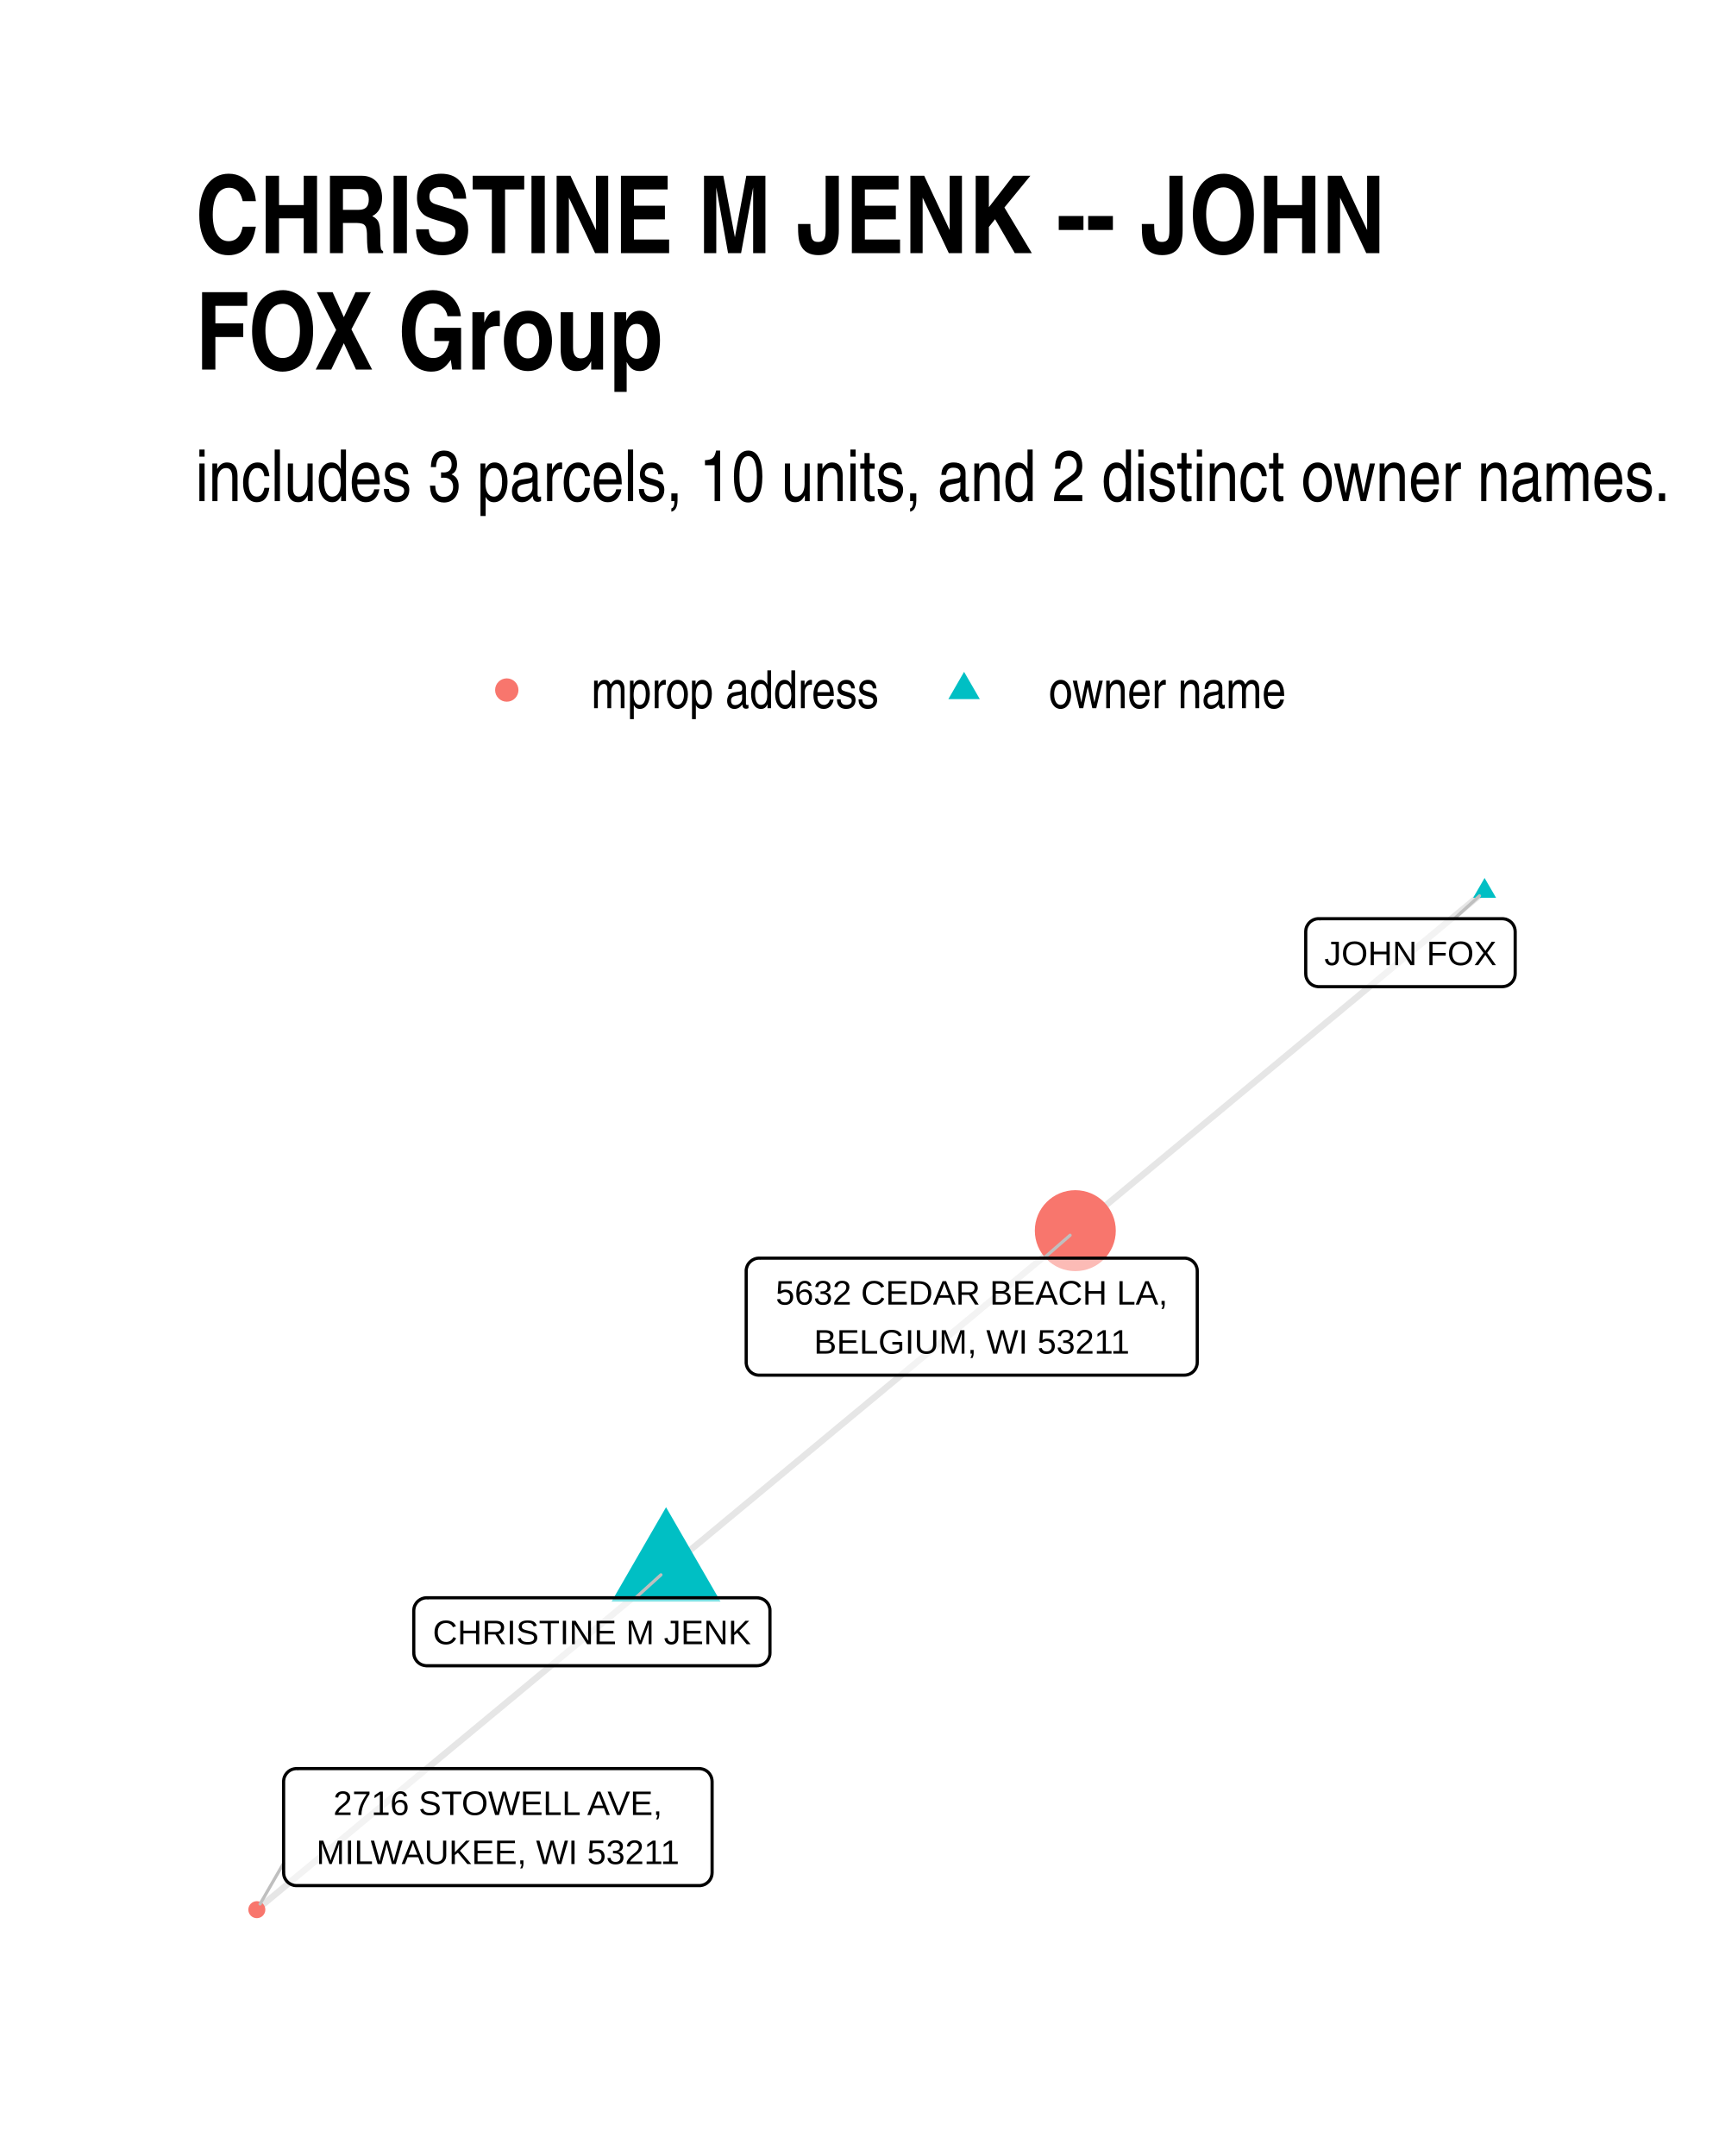
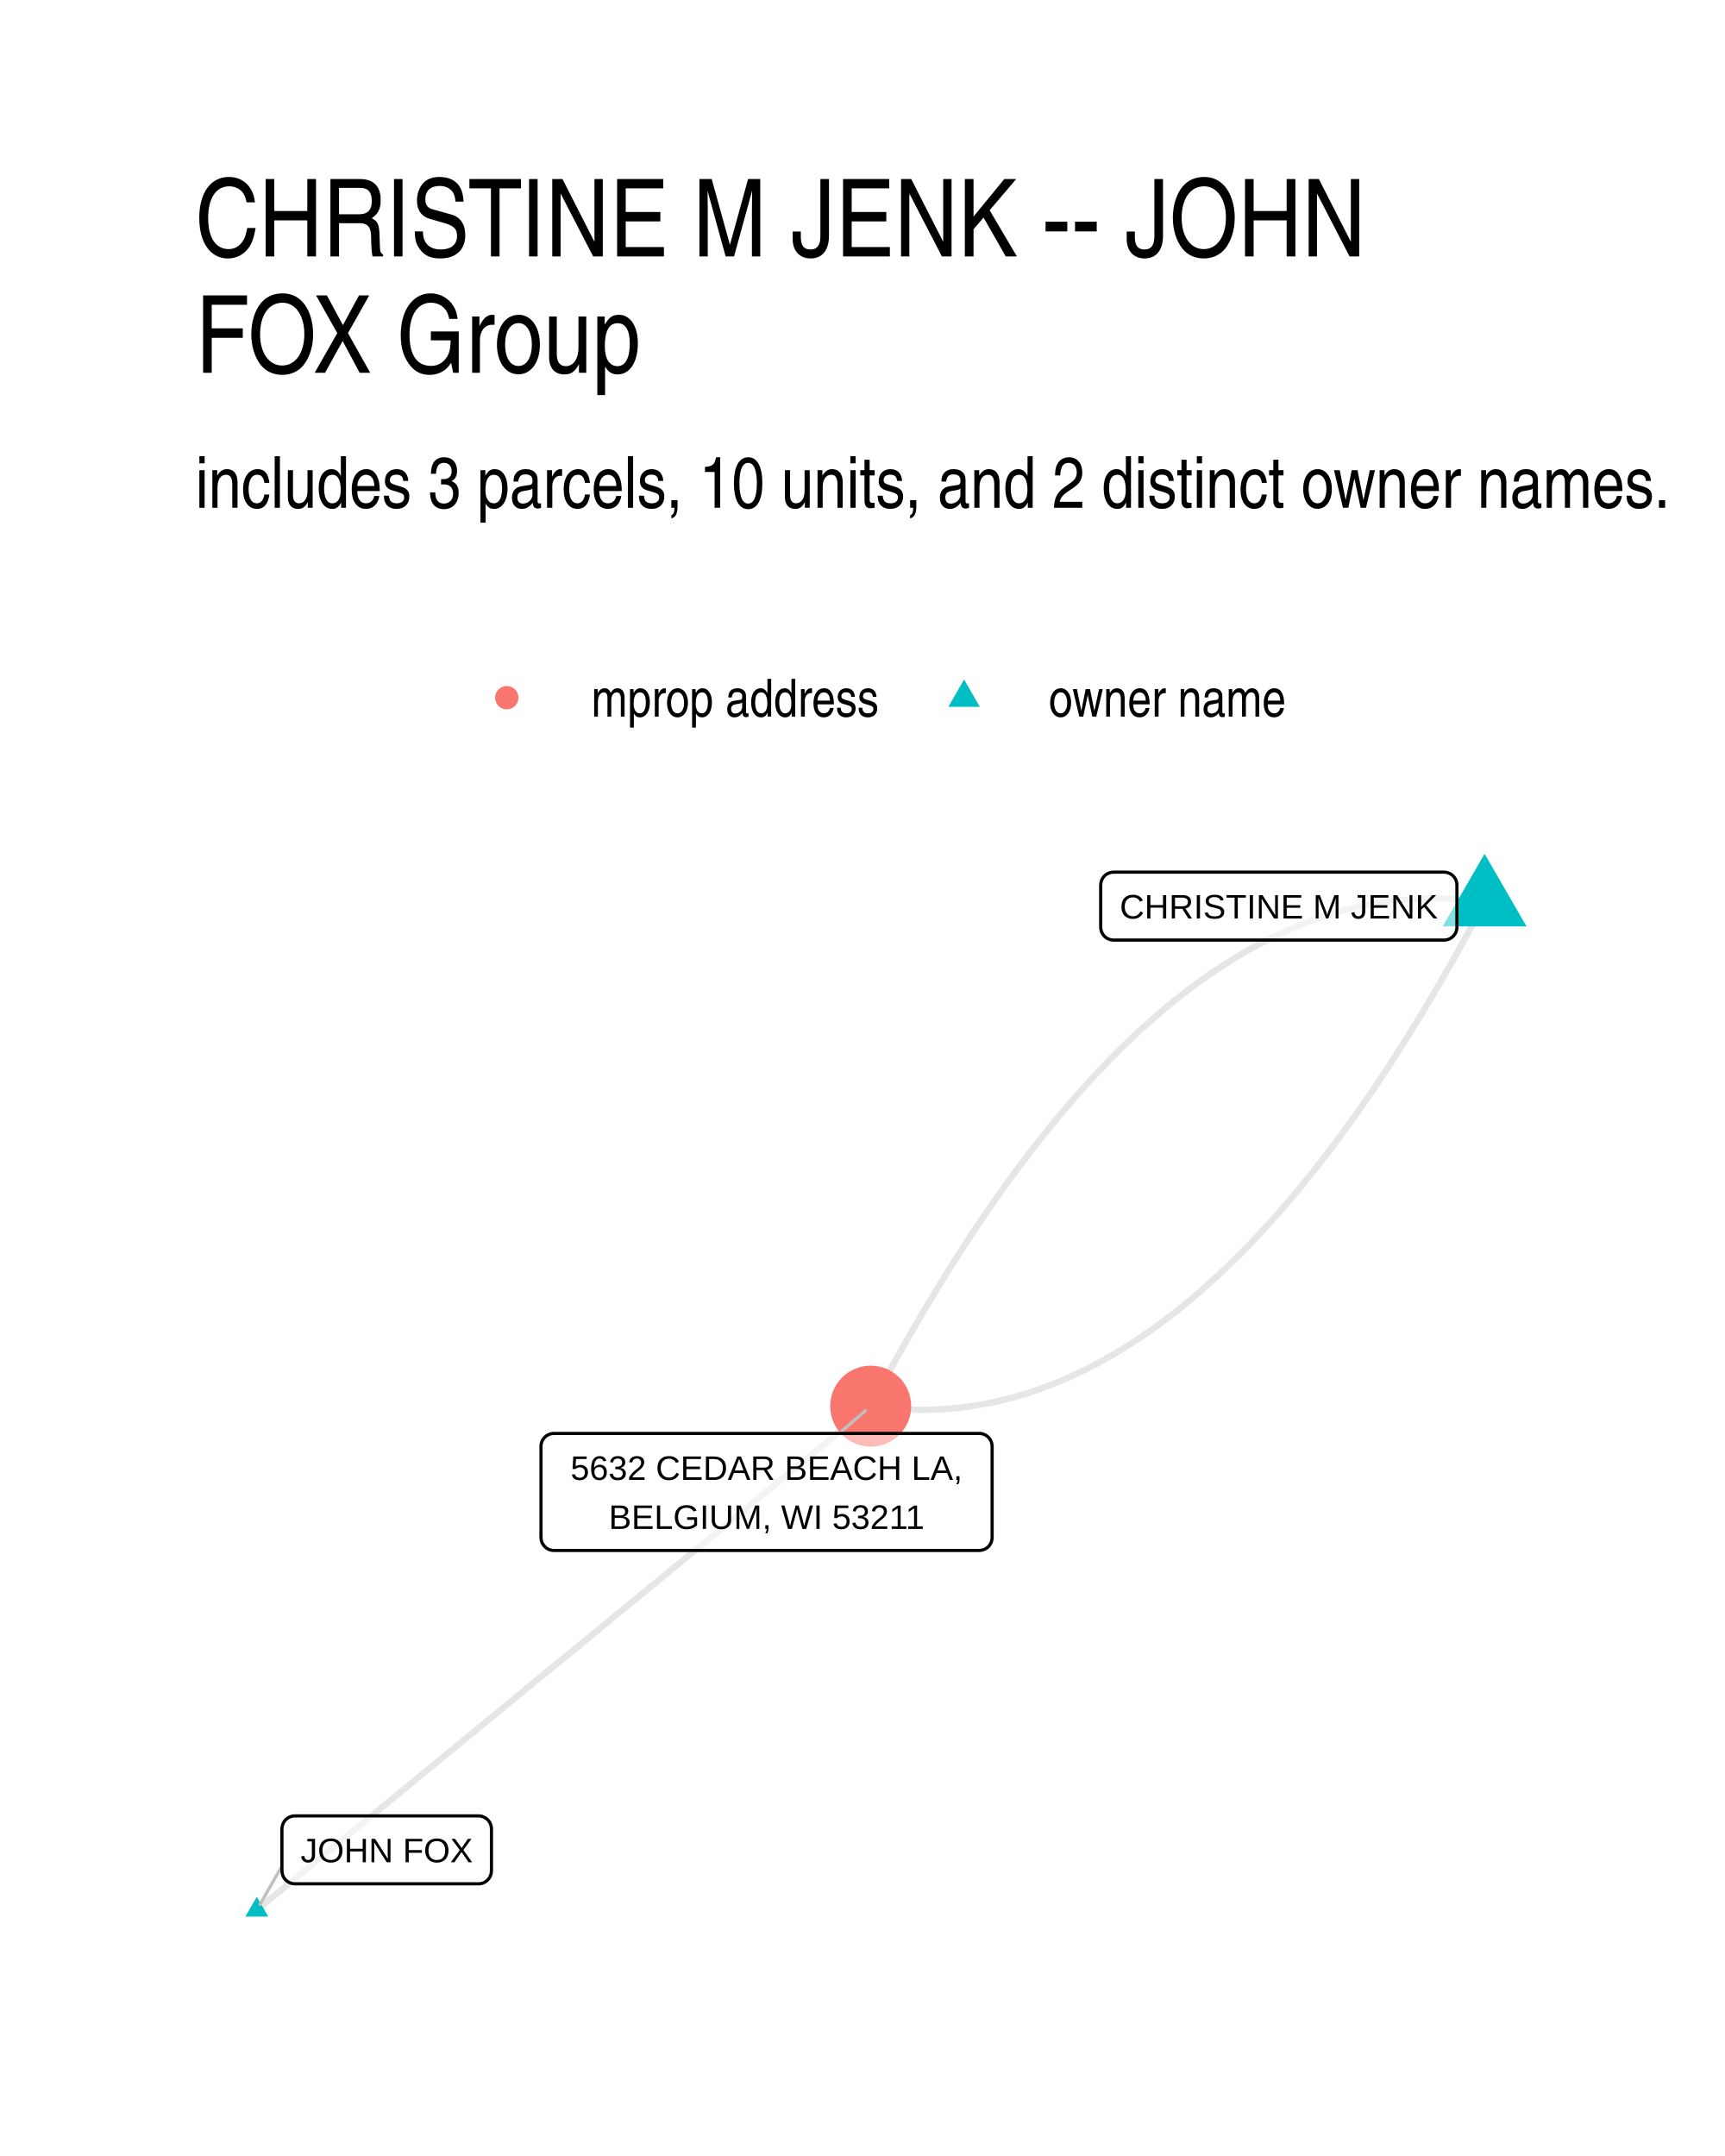
<svg xmlns="http://www.w3.org/2000/svg" width="384" height="480" class="svglite" viewBox="0 0 288 360">
  <defs>
    <style>.svglite line,.svglite polyline,.svglite polygon,.svglite path,.svglite circle{fill:none;stroke:#000000;stroke-linecap:round;stroke-linejoin:round;stroke-miterlimit:10.00}.svglite text{white-space:pre}</style>
  </defs>
  <rect width="100%" height="100%" style="stroke-linecap:round;stroke-linejoin:round;stroke-miterlimit:10.00;stroke:none;fill:#FFFFFF" />
  <defs>
    <clipPath id="cpMC4wMHwyODguMDB8MC4wMHwzNjAuMDA=">
      <path d="M0 0h288v360H0z" />
    </clipPath>
  </defs>
  <g clip-path="url(#cpMC4wMHwyODguMDB8MC4wMHwzNjAuMDA=)">
    <path d="M0 0h288v360H0z" style="stroke-width:1.07;stroke:none;fill:#FFFFFF" />
  </g>
  <defs>
-     <clipPath id="cpMzIuNjN8MjU4LjExfDE0MC4zMHwzMjcuMzc=">
-       <path d="M32.63 140.3h225.48v187.07H32.63z" />
+     <clipPath id="cpMzIuNjN8MjU4LjExfDE0MS41OHwzMjcuMzc=">
+       <path d="M32.63 141.58h225.48v185.8H32.63z" />
    </clipPath>
  </defs>
-   <g clip-path="url(#cpMzIuNjN8MjU4LjExfDE0MC4zMHwzMjcuMzc=)">
-     <path d="m111.2 262.18.69-.57.69-.57.69-.58.69-.57.69-.57.69-.57.69-.58.69-.57.7-.57.69-.57.69-.58.69-.57.69-.57.69-.58.69-.57.69-.57.69-.57.69-.58.69-.57.69-.57.69-.57.69-.58.69-.57.69-.57.69-.57.69-.58.69-.57.69-.57.69-.57.69-.58.69-.57.69-.57.69-.57.69-.58.69-.57.69-.57.69-.57.69-.58.69-.57.69-.57.69-.58.69-.57.69-.57.69-.57.69-.58.69-.57.69-.57.69-.57.69-.58.69-.57.69-.57.69-.57.69-.58.69-.57.69-.57.69-.57.69-.58.69-.57.69-.57.69-.57.69-.58.7-.57.69-.57.69-.58.69-.57.69-.57.69-.57.69-.58.69-.57.69-.57.69-.57.69-.58.69-.57.69-.57.69-.57.69-.58.69-.57.69-.57.69-.57.69-.58.69-.57.69-.57.69-.57.69-.58.69-.57.69-.57.69-.58.69-.57.69-.57.69-.57.69-.58.69-.57.69-.57.69-.57.69-.58.69-.57.69-.57.69-.57.69-.58m68.33-56.68-.69.57-.69.57-.69.57-.69.58-.69.57-.69.57-.69.57-.69.58-.69.57-.69.57-.69.57-.69.58-.69.57-.69.57-.69.57-.69.58-.69.57-.69.57-.69.58-.69.57-.69.57-.69.57-.69.58-.69.57-.69.57-.69.57-.69.58-.69.57-.69.57-.69.57-.69.58-.69.57-.69.57-.69.57-.69.58-.69.57-.69.57-.7.57-.69.58-.69.57-.69.57-.69.58-.69.57-.69.57-.69.57-.69.58-.69.57-.69.57-.69.57-.69.58-.69.57-.69.57-.69.57-.69.58-.69.57-.69.57-.69.57-.69.58-.69.57-.69.57-.69.57-.69.58-.69.57-.69.57-.69.58-.69.57-.69.57-.69.57-.69.58-.69.57-.69.57-.69.57-.69.58-.69.57-.69.57-.69.57-.69.58-.69.57-.69.57-.69.57-.69.58-.69.57-.69.57-.69.57-.7.58-.69.57-.69.57-.69.58-.69.57-.69.57-.69.57-.69.58-.69.57-.69.57-.69.57-.69.58-.69.57-.69.57-.69.57m-68.33 56.69-.69.57-.69.58-.69.57-.69.57-.69.57-.69.58-.69.57-.69.57-.69.57-.69.58-.69.57-.69.57-.69.58-.69.57-.69.57-.69.57-.69.58-.69.57-.69.57-.69.57-.69.58-.69.57-.69.57-.69.57-.69.58-.69.57-.69.57-.69.57-.69.58-.69.57-.69.57-.69.57-.69.58-.69.57-.69.57-.69.58-.69.57-.69.57-.69.57-.69.58-.69.57-.69.57-.69.57-.69.58-.69.57-.69.57-.69.57-.69.58-.69.57-.69.57-.7.57-.69.58-.69.57-.69.57-.69.57-.69.58-.69.57-.69.57-.69.58-.69.57-.69.57-.69.57-.69.58-.69.57-.69.57-.69.57-.69.58-.69.57-.69.57-.69.57-.69.58-.69.57-.69.57-.69.57-.69.58-.69.57-.69.57-.69.57-.69.58-.69.57-.69.57-.69.57-.69.58-.69.57-.69.57-.69.58-.69.57-.69.57-.69.57-.69.58-.69.57-.69.57-.69.57-.69.58-.69.57-.69.57-.69.57-.69.58-.69.57" style="stroke-width:1.07;stroke:#000000;stroke-opacity:0.10;stroke-linecap:butt" />
-     <path d="m111.2 251.67 9.1 15.76h-18.2zM247.86 146.6l1.92 3.31h-3.83z" style="stroke-width:0.71;stroke:none;fill:#00BFC4" />
-     <circle cx="179.53" cy="205.49" r="6.76" style="stroke-width:0.71;stroke:none;fill:#F8766D" />
-     <circle cx="42.88" cy="318.87" r="1.42" style="stroke-width:0.71;stroke:none;fill:#F8766D" />
-     <path d="m106.13 266.79 4.22-3.83M242.81 153.4l4.2-3.82m-72.74 60.5 4.39-3.82M47.35 311.11l-3.93 6.81" style="stroke-width:0.53;stroke:#BFBFBF" />
-     <path d="M71.24 278.14h55.15-.08l.34-.02.34-.07.33-.12.3-.17.27-.22.23-.26.19-.3.13-.32.09-.34.02-.34h0v-7.03h0l-.02-.35-.09-.33-.13-.32-.19-.3-.23-.26-.27-.22-.3-.17-.33-.12-.34-.07-.26-.02H71.24l.26.02-.35-.02-.34.04-.33.1-.32.15-.28.2-.26.24-.2.28-.17.3-.11.33-.05.35-.01.17v7.03l.01-.18v.35l.05.34.11.33.17.31.2.28.26.24.28.2.32.15.33.09.34.05z" style="stroke-width:0.53;fill:#FFFFFF;fill-opacity:0.50" />
-     <text x="98.82" y="274.54" lengthAdjust="spacingAndGlyphs" style="font-size:5.69px;font-family:&quot;Liberation Sans&quot;" text-anchor="middle" textLength="52.27">CHRISTINE M JENK</text>
-     <path d="M220.16 164.75h30.65-.09l.35-.02.34-.07.33-.12.3-.18.27-.22.23-.26.18-.29.14-.32.08-.34.03-.34h0v-7.03h0l-.03-.35-.08-.33-.14-.32-.18-.3-.23-.26-.27-.22-.3-.17-.33-.13-.34-.06-.26-.02h-30.65l.26.02-.35-.02-.34.04-.34.1-.31.15-.29.2-.25.24-.2.28-.17.3-.11.33-.05.35-.01.17v7.03l.01-.18v.35l.05.34.11.33.17.31.2.28.25.24.29.2.31.15.34.09.34.05z" style="stroke-width:0.53;fill:#FFFFFF;fill-opacity:0.50" />
-     <text x="235.49" y="161.15" lengthAdjust="spacingAndGlyphs" style="font-size:5.69px;font-family:&quot;Liberation Sans&quot;" text-anchor="middle" textLength="27.77">JOHN FOX</text>
-     <path d="M126.74 229.62h70.99-.08l.35-.02.34-.07.32-.12.3-.17.27-.22.23-.26.19-.3.13-.32.09-.33.02-.35h0v-15.22h0l-.02-.35-.09-.34-.13-.32-.19-.29-.23-.26-.27-.22-.3-.17-.32-.13-.34-.07-.27-.01h-70.99l.26.01-.35-.01-.35.04-.33.1-.31.15-.29.2-.25.24-.21.27-.16.31-.11.33-.06.34v15.4-.17.34l.06.35.11.33.16.3.21.28.25.24.29.2.31.15.33.1.35.04z" style="stroke-width:0.53;fill:#FFFFFF;fill-opacity:0.50" />
-     <text x="162.24" y="217.83" lengthAdjust="spacingAndGlyphs" style="font-size:5.69px;font-family:&quot;Liberation Sans&quot;" text-anchor="middle" textLength="68.12">5632 CEDAR BEACH LA,</text>
-     <text x="162.24" y="226.02" lengthAdjust="spacingAndGlyphs" style="font-size:5.69px;font-family:&quot;Liberation Sans&quot;" text-anchor="middle" textLength="56.65">BELGIUM, WI 53211</text>
-     <path d="M49.51 314.85h67.22-.09l.35-.01.34-.07.33-.12.3-.18.27-.22.23-.26.18-.29.14-.32.08-.34.03-.35h0v-15.22h0l-.03-.34-.08-.34-.14-.32-.18-.29-.23-.27-.27-.21-.3-.18-.33-.12-.34-.07-.26-.02H49.51l.26.02-.34-.02-.35.05-.33.09-.32.15-.28.2-.25.24-.21.28-.17.31-.11.33-.05.34-.01.17v15.22l.01-.17v.35l.05.34.11.33.17.31.21.28.25.24.28.19.32.15.33.1.35.04z" style="stroke-width:0.53;fill:#FFFFFF;fill-opacity:0.50" />
-     <text x="83.12" y="303.06" lengthAdjust="spacingAndGlyphs" style="font-size:5.69px;font-family:&quot;Liberation Sans&quot;" text-anchor="middle" textLength="58.02">2716 STOWELL AVE,</text>
-     <text x="83.12" y="311.25" lengthAdjust="spacingAndGlyphs" style="font-size:5.69px;font-family:&quot;Liberation Sans&quot;" text-anchor="middle" textLength="64.34">MILWAUKEE, WI 53211</text>
+   <g clip-path="url(#cpMzIuNjN8MjU4LjExfDE0MS41OHwzMjcuMzc=)">
+     <path d="m247.86 150.64-1.09-.15-1.08-.13-1.09-.11-1.09-.08-1.08-.07-1.09-.05-1.08-.02-1.08-.01-1.08.02-1.08.03-1.08.06-1.08.07-1.07.1-1.08.12-1.07.13-1.07.16-1.07.18-1.08.2-1.06.21-1.07.24-1.07.26-1.07.28-1.06.3-1.07.32-1.06.34-1.06.36-1.06.38-1.06.41-1.06.42-1.06.44-1.05.46-1.06.49-1.05.5-1.05.53-1.06.54-1.05.56-1.05.59-1.04.61-1.05.62-1.05.65-1.04.66-1.05.69-1.04.71-1.04.73-1.04.74-1.04.77-1.04.79-1.04.81-1.04.83-1.03.85-1.03.87-1.04.89-1.03.91-1.03.93-1.03.96-1.03.97-1.03.99-1.02 1.01-1.03 1.04-1.02 1.05-1.03 1.08-1.02 1.09-1.02 1.12-1.02 1.13-1.02 1.16-1.02 1.17-1.01 1.2-1.02 1.22-1.01 1.23-1.01 1.26-1.02 1.28-1.01 1.3-1.01 1.32-1.01 1.33-1 1.36-1.01 1.38-1.01 1.4-1 1.42-1 1.45-1.01 1.46-1 1.48-1 1.5-1 1.52-.99 1.55-1 1.56-1 1.58-.99 1.61-.99 1.62-1 1.65-.99 1.66-.99 1.69-.99 1.7-.99 1.73-.98 1.74-.99 1.77-.98 1.79-.99 1.81-.98 1.82-.98 1.85M42.88 318.93l1.03-.85 1.04-.85 1.03-.85 1.04-.85 1.03-.85 1.04-.85 1.03-.85 1.04-.85 1.03-.85 1.04-.85 1.04-.85 1.03-.85 1.04-.85 1.03-.85 1.04-.85 1.03-.85 1.04-.85 1.03-.85 1.04-.85 1.03-.85 1.04-.85 1.03-.85 1.04-.85 1.03-.85 1.04-.85 1.03-.85 1.04-.85 1.03-.85 1.04-.85 1.04-.85 1.03-.85 1.04-.85 1.03-.85 1.04-.85 1.03-.85 1.04-.85 1.03-.85 1.04-.85 1.03-.85 1.04-.85 1.03-.85 1.04-.85 1.03-.85 1.04-.85 1.03-.85 1.04-.85 1.04-.85 1.03-.85 1.04-.85 1.03-.84 1.04-.85 1.03-.85 1.04-.85 1.03-.85 1.04-.85 1.03-.85 1.04-.85 1.03-.85 1.04-.85 1.03-.85 1.04-.85 1.03-.85 1.04-.85 1.04-.85 1.03-.85 1.04-.85 1.03-.85 1.04-.85 1.03-.85 1.04-.85 1.03-.85 1.04-.85 1.03-.85 1.04-.85 1.03-.85 1.04-.85 1.03-.85 1.04-.85 1.03-.85 1.04-.85 1.04-.85 1.03-.85 1.04-.85 1.03-.85 1.04-.85 1.03-.85 1.04-.85 1.03-.85 1.04-.85 1.03-.85 1.04-.85 1.03-.85 1.04-.85 1.03-.85 1.04-.85 1.03-.85 1.04-.85 1.04-.85 1.03-.85" style="stroke-width:1.07;stroke:#000000;stroke-opacity:0.10;stroke-linecap:butt" />
+     <path d="m247.86 150.64-.98 1.85-.98 1.83-.98 1.8-.99 1.79-.98 1.77-.99 1.74-.99 1.73-.99 1.71-.99 1.68-.99 1.67-.99 1.64-1 1.63-.99 1.6-1 1.58-.99 1.57-1 1.54-1 1.52-1 1.5-1 1.49-1 1.46-1.01 1.44-1 1.42-1.01 1.4-1 1.38-1.01 1.36-1.01 1.34-1.01 1.32-1.01 1.29-1.01 1.28-1.02 1.26-1.01 1.24-1.02 1.21-1.01 1.2-1.02 1.18-1.02 1.15-1.02 1.14-1.02 1.11-1.02 1.1-1.02 1.07-1.03 1.05-1.02 1.04-1.03 1.01-1.03.99-1.03.98-1.03.95-1.03.93-1.03.91-1.03.89-1.04.87-1.03.85-1.04.83-1.04.81-1.03.79-1.04.77-1.04.75-1.05.72-1.04.71-1.04.69-1.05.66-1.04.65-1.05.63-1.05.6-1.05.59-1.05.56-1.05.55-1.06.52-1.05.5-1.05.49-1.06.46-1.06.44-1.06.43-1.06.4-1.06.38-1.06.36-1.06.34-1.07.32-1.06.3-1.07.28-1.06.26-1.07.24-1.07.22-1.07.19-1.07.18-1.08.16-1.07.14-1.08.11-1.07.1-1.08.07-1.08.06-1.08.03-1.08.02-1.08-.01-1.08-.02-1.08-.05-1.09-.07-1.09-.08-1.08-.11-1.09-.13-1.09-.15" style="stroke-width:1.07;stroke:#000000;stroke-opacity:0.10;stroke-linecap:butt" />
+     <path d="m247.86 142.56 7 12.12h-13.99zM42.88 316.72l1.91 3.31h-3.83z" style="stroke-width:0.71;stroke:none;fill:#00BFC4" />
+     <circle cx="145.37" cy="234.79" r="6.76" style="stroke-width:0.71;stroke:none;fill:#F8766D" />
+     <path d="m47.07 311.58-3.65 6.4m96.68-78.63 4.39-3.8" style="stroke-width:0.53;stroke:#BFBFBF" />
+     <path d="M185.93 156.97h55.15-.08l.34-.01.34-.07.33-.12.3-.18.27-.22.23-.26.19-.29.13-.32.09-.34.02-.35h0v-7.02h0l-.02-.35-.09-.34-.13-.32-.19-.29-.23-.26-.27-.22-.3-.17-.33-.13-.34-.07-.26-.01h-55.15l.26.01-.35-.01-.34.04-.33.1-.32.15-.29.19-.25.24-.2.28-.17.31-.11.33-.05.34-.01.18v7.02l.01-.17v.35l.05.34.11.33.17.31.2.28.25.24.29.19.32.15.33.1.34.04z" style="stroke-width:0.53;fill:#FFFFFF;fill-opacity:0.50" />
+     <text x="213.51" y="153.37" lengthAdjust="spacingAndGlyphs" style="font-size:5.69px;font-family:&quot;Liberation Sans&quot;" text-anchor="middle" textLength="52.27">CHRISTINE M JENK</text>
+     <path d="M49.23 314.55h30.66-.09l.35-.01.34-.07.32-.12.3-.18.27-.22.23-.26.19-.29.13-.32.09-.34.03-.35h0v-7.02h0l-.03-.35-.09-.34-.13-.32-.19-.29-.23-.26-.27-.22-.3-.17-.32-.13-.34-.07-.26-.01H49.23l.27.01-.35-.01-.35.04-.33.1-.32.15-.28.19-.25.24-.21.28-.16.31-.11.33-.06.34-.01.18v7.02l.01-.17v.35l.06.34.11.33.16.31.21.28.25.24.28.19.32.15.33.1.35.04z" style="stroke-width:0.53;fill:#FFFFFF;fill-opacity:0.50" />
+     <text x="64.56" y="310.95" lengthAdjust="spacingAndGlyphs" style="font-size:5.69px;font-family:&quot;Liberation Sans&quot;" text-anchor="middle" textLength="27.77">JOHN FOX</text>
+     <path d="M92.48 258.89h71-.09l.35-.02.34-.07.33-.12.3-.17.27-.22.23-.26.18-.3.14-.32.08-.33.03-.35h0v-15.22h0l-.03-.35-.08-.34-.14-.32-.18-.29-.23-.26-.27-.22-.3-.17-.33-.13-.34-.07-.26-.01h-71l.26.01-.34-.01-.35.04-.33.1-.32.15-.28.19-.25.25-.21.27-.17.31-.11.33-.05.34-.01.18v15.22l.01-.17v.34l.05.35.11.33.17.3.21.28.25.24.28.2.32.15.33.1.35.04z" style="stroke-width:0.53;fill:#FFFFFF;fill-opacity:0.50" />
+     <text x="127.98" y="247.1" lengthAdjust="spacingAndGlyphs" style="font-size:5.69px;font-family:&quot;Liberation Sans&quot;" text-anchor="middle" textLength="68.12">5632 CEDAR BEACH LA,</text>
+     <text x="127.98" y="255.29" lengthAdjust="spacingAndGlyphs" style="font-size:5.69px;font-family:&quot;Liberation Sans&quot;" text-anchor="middle" textLength="56.65">BELGIUM, WI 53211</text>
  </g>
  <g clip-path="url(#cpMC4wMHwyODguMDB8MC4wMHwzNjAuMDA=)">
-     <circle cx="84.61" cy="115.22" r="1.95" style="stroke-width:0.71;stroke:none;fill:#F8766D" />
-     <path d="m160.96 112.18 2.63 4.56h-5.26z" style="stroke-width:0.71;stroke:none;fill:#00BFC4" />
-     <text x="98.72" y="118.25" lengthAdjust="spacingAndGlyphs" style="font-size:8.80px;font-family:&quot;Liberation Sans Narrow&quot;" textLength="48.12">mprop address</text>
-     <text x="175.08" y="118.25" lengthAdjust="spacingAndGlyphs" style="font-size:8.80px;font-family:&quot;Liberation Sans Narrow&quot;" textLength="39.69">owner name</text>
-     <text x="32.63" y="83.67" lengthAdjust="spacingAndGlyphs" style="font-size:12.00px;font-family:&quot;Liberation Sans Narrow&quot;" textLength="246.76">includes 3 parcels, 10 units, and 2 distinct owner names.</text>
-     <text x="32.63" y="42.27" lengthAdjust="spacingAndGlyphs" style="font-size:18.00px;font-weight:bold;font-family:&quot;Liberation Sans Narrow&quot;" textLength="198.43">CHRISTINE M JENK -- JOHN</text>
-     <text x="32.63" y="61.71" lengthAdjust="spacingAndGlyphs" style="font-size:18.00px;font-weight:bold;font-family:&quot;Liberation Sans Narrow&quot;" textLength="78.71">FOX Group</text>
+     <circle cx="84.61" cy="116.5" r="1.95" style="stroke-width:0.71;stroke:none;fill:#F8766D" />
+     <path d="m160.96 113.46 2.63 4.56h-5.26z" style="stroke-width:0.71;stroke:none;fill:#00BFC4" />
+     <text x="98.73" y="119.66" lengthAdjust="spacingAndGlyphs" style="font-size:8.80px;font-weight:0;font-family:&quot;Nimbus Sans Narrow&quot;" textLength="48.11">mprop address</text>
+     <text x="175.08" y="119.66" lengthAdjust="spacingAndGlyphs" style="font-size:8.80px;font-weight:0;font-family:&quot;Nimbus Sans Narrow&quot;" textLength="39.69">owner name</text>
+     <text x="32.63" y="84.79" lengthAdjust="spacingAndGlyphs" style="font-size:12.00px;font-weight:0;font-family:&quot;Nimbus Sans Narrow&quot;" textLength="246.65">includes 3 parcels, 10 units, and 2 distinct owner names.</text>
+     <text x="32.63" y="42.81" lengthAdjust="spacingAndGlyphs" style="font-size:18.00px;font-weight:0;font-family:&quot;Nimbus Sans Narrow&quot;" textLength="198.48">CHRISTINE M JENK -- JOHN</text>
+     <text x="32.63" y="62.25" lengthAdjust="spacingAndGlyphs" style="font-size:18.00px;font-weight:0;font-family:&quot;Nimbus Sans Narrow&quot;" textLength="78.75">FOX Group</text>
  </g>
</svg>
